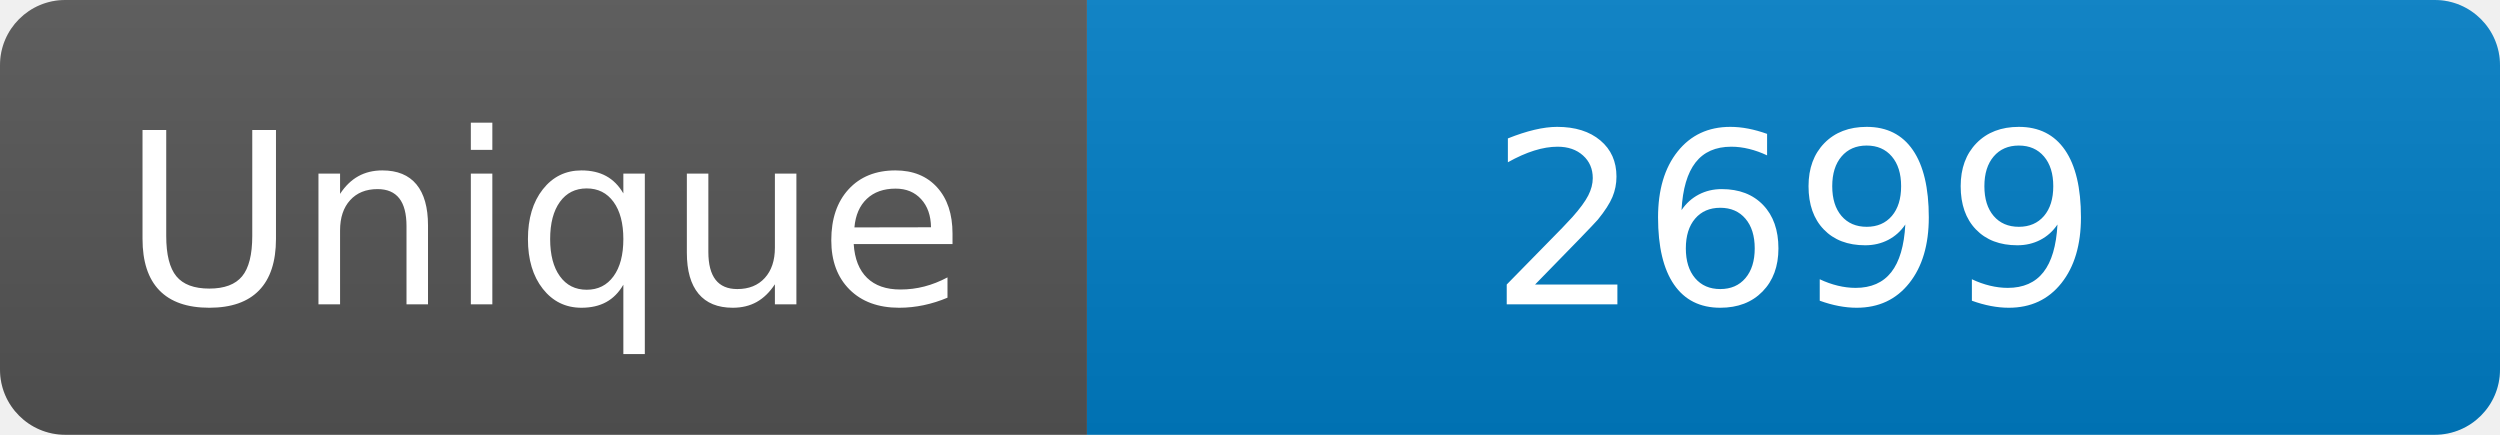
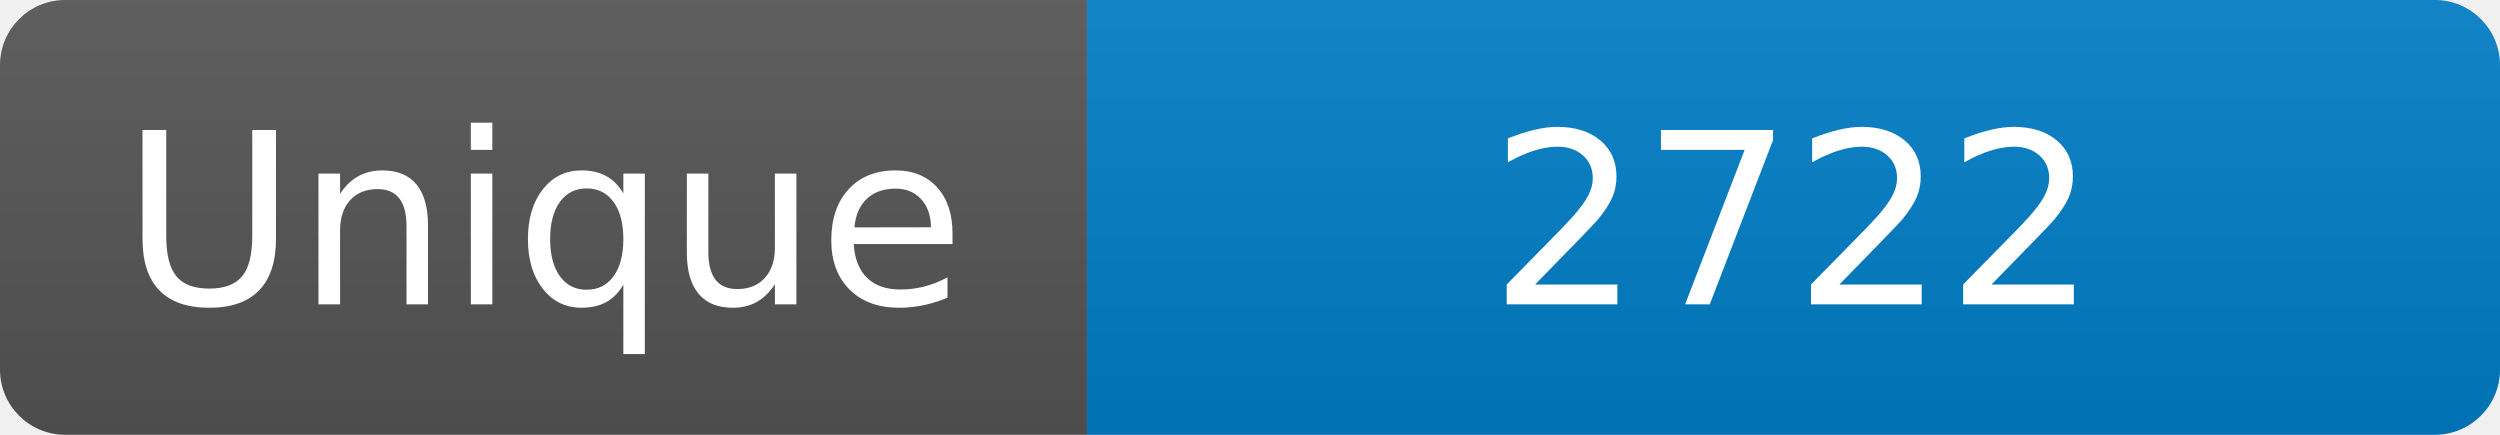
<svg xmlns="http://www.w3.org/2000/svg" width="115" height="20" role="img" aria-label="Maintained?: yes">
  <linearGradient id="s" x2="0" y2="100%">
    <stop offset="0" stop-color="#bbb" stop-opacity=".1" />
    <stop offset="1" stop-opacity=".1" />
  </linearGradient>
  <clipPath id="r">
    <rect width="115" height="20" rx="3" fill="#fff" />
  </clipPath>
  <g clip-path="url(#r)">
    <rect width="50" height="20" fill="#555" />
    <rect x="50" width="160" height="20" fill="#007ec6" />
    <rect width="115" height="20" fill="url(#s)" />
  </g>
  <g fill="#fff" text-anchor="middle" font-family="Verdana,Geneva,DejaVu Sans,sans-serif" font-size="110">
    <text x="250" y="140" transform="scale(.1)" fill="#fff">Unique</text>
-     <text x="825" y="140" transform="scale(.1)" fill="#fff">2699</text>
+     <text x="825" y="140" transform="scale(.1)" fill="#fff">2722</text>
  </g>
</svg>
